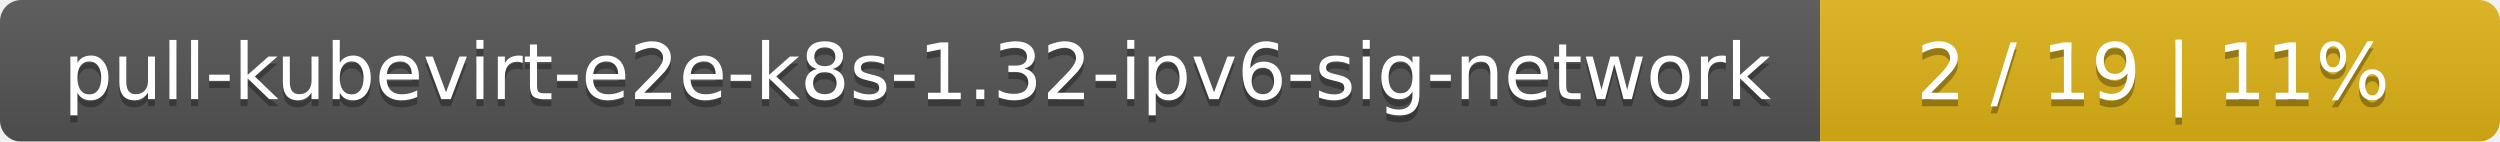
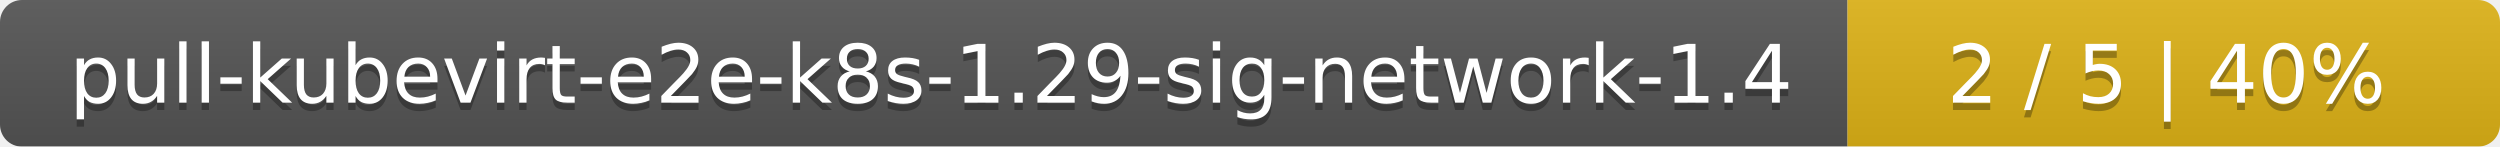
- <svg xmlns="http://www.w3.org/2000/svg" width="353" height="20">
+ <svg xmlns="http://www.w3.org/2000/svg" width="341" height="20">
  <linearGradient id="smooth" x2="0" y2="100%">
    <stop offset="0" stop-color="#bbb" stop-opacity=".1" />
    <stop offset="1" stop-opacity=".1" />
  </linearGradient>
  <mask id="round">
-     <rect width="353" height="20" rx="3" fill="#fff" />
+     <rect width="341" height="20" rx="3" fill="#fff" />
  </mask>
  <g mask="url(#round)">
-     <rect width="257" height="20" fill="#555" />
-     <rect x="257" width="96" height="20" fill="#dfb317" />
-     <rect width="353" height="20" fill="url(#smooth)" />
+     <rect width="252" height="20" fill="#555" />
+     <rect x="252" width="89" height="20" fill="#dfb317" />
+     <rect width="341" height="20" fill="url(#smooth)" />
  </g>
  <g fill="#fff" text-anchor="middle" font-family="DejaVu Sans,Verdana,Geneva,sans-serif" font-size="11">
-     <text x="129.5" y="15" fill="#010101" fill-opacity=".3">pull-kubevirt-e2e-k8s-1.32-ipv6-sig-network</text>
-     <text x="129.5" y="14">pull-kubevirt-e2e-k8s-1.32-ipv6-sig-network</text>
-     <text x="304" y="15" fill="#010101" fill-opacity=".3">2 / 19    |    11%</text>
-     <text x="304" y="14">2 / 19    |    11%</text>
+     <text x="127" y="15" fill="#010101" fill-opacity=".3">pull-kubevirt-e2e-k8s-1.29-sig-network-1.4</text>
+     <text x="127" y="14">pull-kubevirt-e2e-k8s-1.29-sig-network-1.4</text>
+     <text x="295.5" y="15" fill="#010101" fill-opacity=".3">2 / 5    |    40%</text>
+     <text x="295.5" y="14">2 / 5    |    40%</text>
  </g>
</svg>
